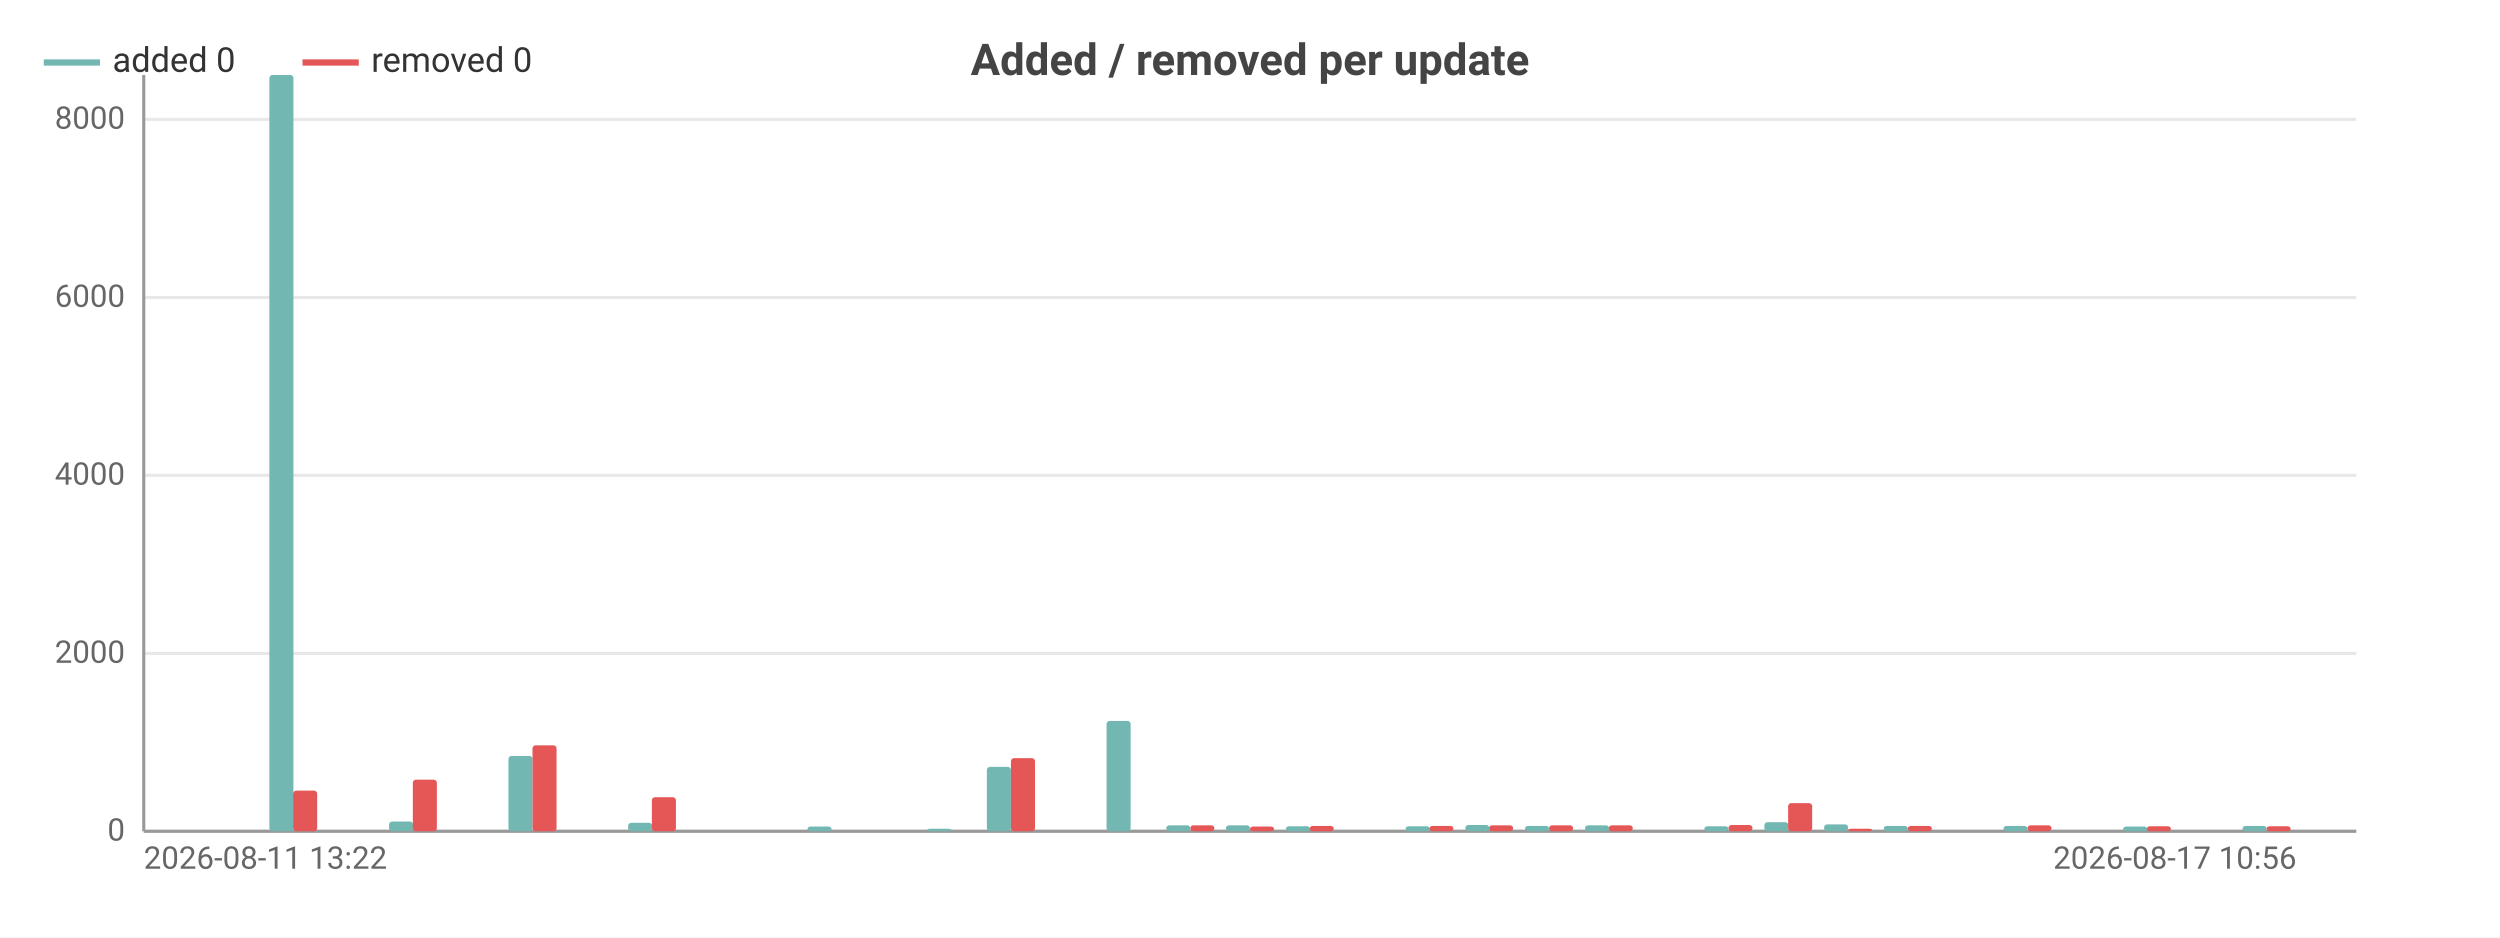
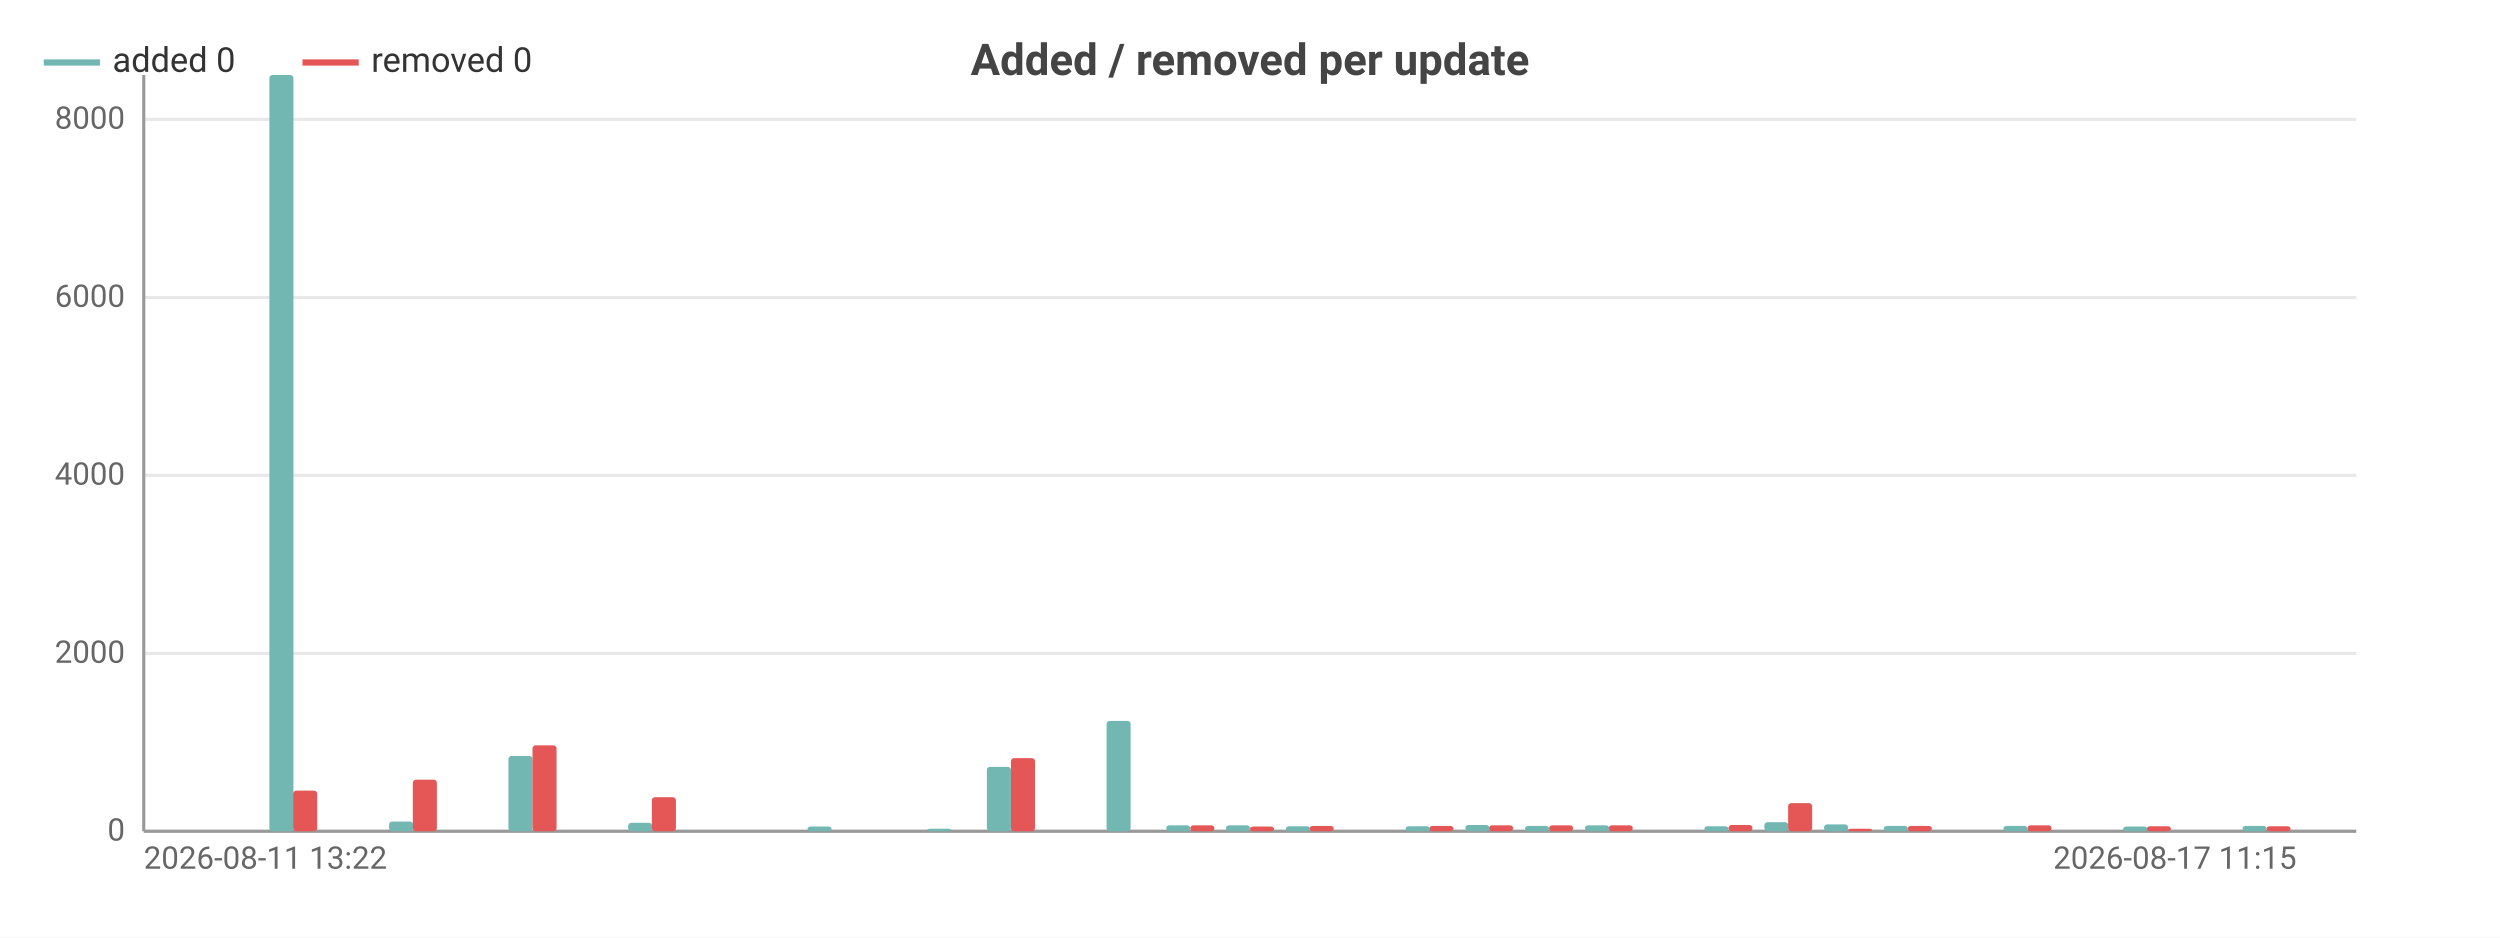
<svg xmlns="http://www.w3.org/2000/svg" width="800" height="300" viewBox="0 0 800 300">
  <rect width="800" height="300" fill="#ffffff" />
  <style>text{font-family:system-ui,-apple-system,'Segoe UI',Roboto,sans-serif}.g{stroke:#e8e8e8;stroke-width:1}.a{stroke:#999;stroke-width:1}.t{font-size:10px;fill:#666}.m{font-size:10px;text-anchor:middle;fill:#666}.e{font-size:10px;text-anchor:end;fill:#666}.l{font-size:11px;fill:#333}.tt{font-size:14px;font-weight:600;text-anchor:middle;fill:#444}.em{font-size:13px;text-anchor:middle;fill:#999}</style>
  <text class="tt" x="400.0" y="24">Added / removed per update</text>
  <line class="g" x1="46" y1="266" x2="754" y2="266" />
  <text class="e" x="40" y="269">0</text>
  <line class="g" x1="46" y1="209.1" x2="754" y2="209.1" />
  <text class="e" x="40" y="212.1">2000</text>
  <line class="g" x1="46" y1="152.1" x2="754" y2="152.1" />
  <text class="e" x="40" y="155.1">4000</text>
  <line class="g" x1="46" y1="95.2" x2="754" y2="95.2" />
  <text class="e" x="40" y="98.2">6000</text>
  <line class="g" x1="46" y1="38.2" x2="754" y2="38.2" />
  <text class="e" x="40" y="41.2">8000</text>
  <line class="a" x1="46" y1="24" x2="46" y2="266" />
  <line class="a" x1="46" y1="266" x2="754" y2="266" />
  <rect x="47.9" y="266" width="7.7" height="0" fill="#72b7b2" rx="1" />
  <rect x="55.6" y="266" width="7.7" height="0" fill="#e45756" rx="1" />
  <rect x="67.0" y="266" width="7.7" height="0" fill="#72b7b2" rx="1" />
  <rect x="74.7" y="266" width="7.7" height="0" fill="#e45756" rx="1" />
  <rect x="86.2" y="24" width="7.7" height="242" fill="#72b7b2" rx="1" />
  <rect x="93.8" y="253.0" width="7.7" height="13.0" fill="#e45756" rx="1" />
  <rect x="105.3" y="266" width="7.7" height="0" fill="#72b7b2" rx="1" />
  <rect x="113.0" y="266" width="7.7" height="0" fill="#e45756" rx="1" />
  <rect x="124.5" y="262.9" width="7.7" height="3.1" fill="#72b7b2" rx="1" />
  <rect x="132.1" y="249.5" width="7.7" height="16.5" fill="#e45756" rx="1" />
  <rect x="143.6" y="266" width="7.7" height="0" fill="#72b7b2" rx="1" />
  <rect x="151.2" y="266" width="7.7" height="0" fill="#e45756" rx="1" />
  <rect x="162.7" y="241.9" width="7.7" height="24.1" fill="#72b7b2" rx="1" />
  <rect x="170.4" y="238.5" width="7.7" height="27.5" fill="#e45756" rx="1" />
  <rect x="181.9" y="266" width="7.7" height="0" fill="#72b7b2" rx="1" />
  <rect x="189.5" y="266" width="7.7" height="0" fill="#e45756" rx="1" />
  <rect x="201.0" y="263.3" width="7.7" height="2.7" fill="#72b7b2" rx="1" />
  <rect x="208.6" y="255.1" width="7.7" height="10.9" fill="#e45756" rx="1" />
  <rect x="220.1" y="266" width="7.7" height="0" fill="#72b7b2" rx="1" />
  <rect x="227.8" y="266" width="7.7" height="0" fill="#e45756" rx="1" />
  <rect x="239.3" y="266" width="7.7" height="0" fill="#72b7b2" rx="1" />
  <rect x="246.9" y="266" width="7.7" height="0" fill="#e45756" rx="1" />
  <rect x="258.4" y="264.5" width="7.7" height="1.5" fill="#72b7b2" rx="1" />
  <rect x="266.1" y="266" width="7.7" height="0" fill="#e45756" rx="1" />
  <rect x="277.5" y="266" width="7.7" height="0" fill="#72b7b2" rx="1" />
  <rect x="285.2" y="266" width="7.7" height="0" fill="#e45756" rx="1" />
  <rect x="296.7" y="265.2" width="7.7" height="0.8" fill="#72b7b2" rx="1" />
  <rect x="304.3" y="266" width="7.7" height="0" fill="#e45756" rx="1" />
  <rect x="315.8" y="245.4" width="7.7" height="20.6" fill="#72b7b2" rx="1" />
  <rect x="323.5" y="242.6" width="7.7" height="23.4" fill="#e45756" rx="1" />
  <rect x="334.9" y="266" width="7.7" height="0" fill="#72b7b2" rx="1" />
  <rect x="342.6" y="266" width="7.7" height="0" fill="#e45756" rx="1" />
  <rect x="354.1" y="230.7" width="7.7" height="35.3" fill="#72b7b2" rx="1" />
  <rect x="361.7" y="266" width="7.7" height="0" fill="#e45756" rx="1" />
  <rect x="373.2" y="264.1" width="7.7" height="1.9" fill="#72b7b2" rx="1" />
  <rect x="380.9" y="264.1" width="7.7" height="1.9" fill="#e45756" rx="1" />
  <rect x="392.3" y="264.1" width="7.7" height="1.9" fill="#72b7b2" rx="1" />
  <rect x="400" y="264.5" width="7.7" height="1.5" fill="#e45756" rx="1" />
  <rect x="411.5" y="264.4" width="7.7" height="1.6" fill="#72b7b2" rx="1" />
  <rect x="419.1" y="264.3" width="7.7" height="1.7" fill="#e45756" rx="1" />
  <rect x="430.6" y="266" width="7.7" height="0" fill="#72b7b2" rx="1" />
  <rect x="438.3" y="266" width="7.7" height="0" fill="#e45756" rx="1" />
  <rect x="449.8" y="264.4" width="7.7" height="1.6" fill="#72b7b2" rx="1" />
  <rect x="457.4" y="264.3" width="7.7" height="1.7" fill="#e45756" rx="1" />
  <rect x="468.9" y="264.0" width="7.7" height="2.0" fill="#72b7b2" rx="1" />
  <rect x="476.5" y="264.1" width="7.7" height="1.9" fill="#e45756" rx="1" />
  <rect x="488.0" y="264.3" width="7.7" height="1.7" fill="#72b7b2" rx="1" />
  <rect x="495.7" y="264.1" width="7.7" height="1.9" fill="#e45756" rx="1" />
  <rect x="507.2" y="264.1" width="7.7" height="1.9" fill="#72b7b2" rx="1" />
  <rect x="514.8" y="264.1" width="7.7" height="1.9" fill="#e45756" rx="1" />
  <rect x="526.3" y="266" width="7.7" height="0" fill="#72b7b2" rx="1" />
  <rect x="533.9" y="266" width="7.7" height="0" fill="#e45756" rx="1" />
  <rect x="545.4" y="264.4" width="7.7" height="1.6" fill="#72b7b2" rx="1" />
  <rect x="553.1" y="264.0" width="7.7" height="2.0" fill="#e45756" rx="1" />
  <rect x="564.6" y="263.1" width="7.7" height="2.9" fill="#72b7b2" rx="1" />
  <rect x="572.2" y="257.0" width="7.7" height="9.0" fill="#e45756" rx="1" />
  <rect x="583.7" y="263.8" width="7.7" height="2.2" fill="#72b7b2" rx="1" />
  <rect x="591.4" y="265.2" width="7.7" height="0.8" fill="#e45756" rx="1" />
  <rect x="602.8" y="264.3" width="7.7" height="1.7" fill="#72b7b2" rx="1" />
  <rect x="610.5" y="264.3" width="7.7" height="1.7" fill="#e45756" rx="1" />
  <rect x="622.0" y="266" width="7.7" height="0" fill="#72b7b2" rx="1" />
  <rect x="629.6" y="266" width="7.7" height="0" fill="#e45756" rx="1" />
  <rect x="641.1" y="264.3" width="7.7" height="1.7" fill="#72b7b2" rx="1" />
  <rect x="648.8" y="264.1" width="7.7" height="1.9" fill="#e45756" rx="1" />
  <rect x="660.2" y="266" width="7.7" height="0" fill="#72b7b2" rx="1" />
  <rect x="667.9" y="266" width="7.7" height="0" fill="#e45756" rx="1" />
  <rect x="679.4" y="264.5" width="7.7" height="1.5" fill="#72b7b2" rx="1" />
  <rect x="687.0" y="264.4" width="7.7" height="1.6" fill="#e45756" rx="1" />
  <rect x="698.5" y="266" width="7.7" height="0" fill="#72b7b2" rx="1" />
  <rect x="706.2" y="266" width="7.7" height="0" fill="#e45756" rx="1" />
  <rect x="717.6" y="264.3" width="7.7" height="1.7" fill="#72b7b2" rx="1" />
  <rect x="725.3" y="264.4" width="7.7" height="1.6" fill="#e45756" rx="1" />
  <rect x="736.8" y="266" width="7.7" height="0" fill="#72b7b2" rx="1" />
  <rect x="744.4" y="266" width="7.7" height="0" fill="#e45756" rx="1" />
  <text class="t" x="46" y="278">2026-08-11 13:22</text>
-   <text class="e" x="734.9" y="278">2026-08-17 10:56</text>
+   <text class="e" x="734.9" y="278">2026-08-17 11:15</text>
  <line x1="14" y1="20" x2="32" y2="20" stroke="#72b7b2" stroke-width="2" />
  <text class="l" x="36" y="23">added 0</text>
  <line x1="96.8" y1="20" x2="114.8" y2="20" stroke="#e45756" stroke-width="2" />
  <text class="l" x="118.8" y="23">removed 0</text>
</svg>
